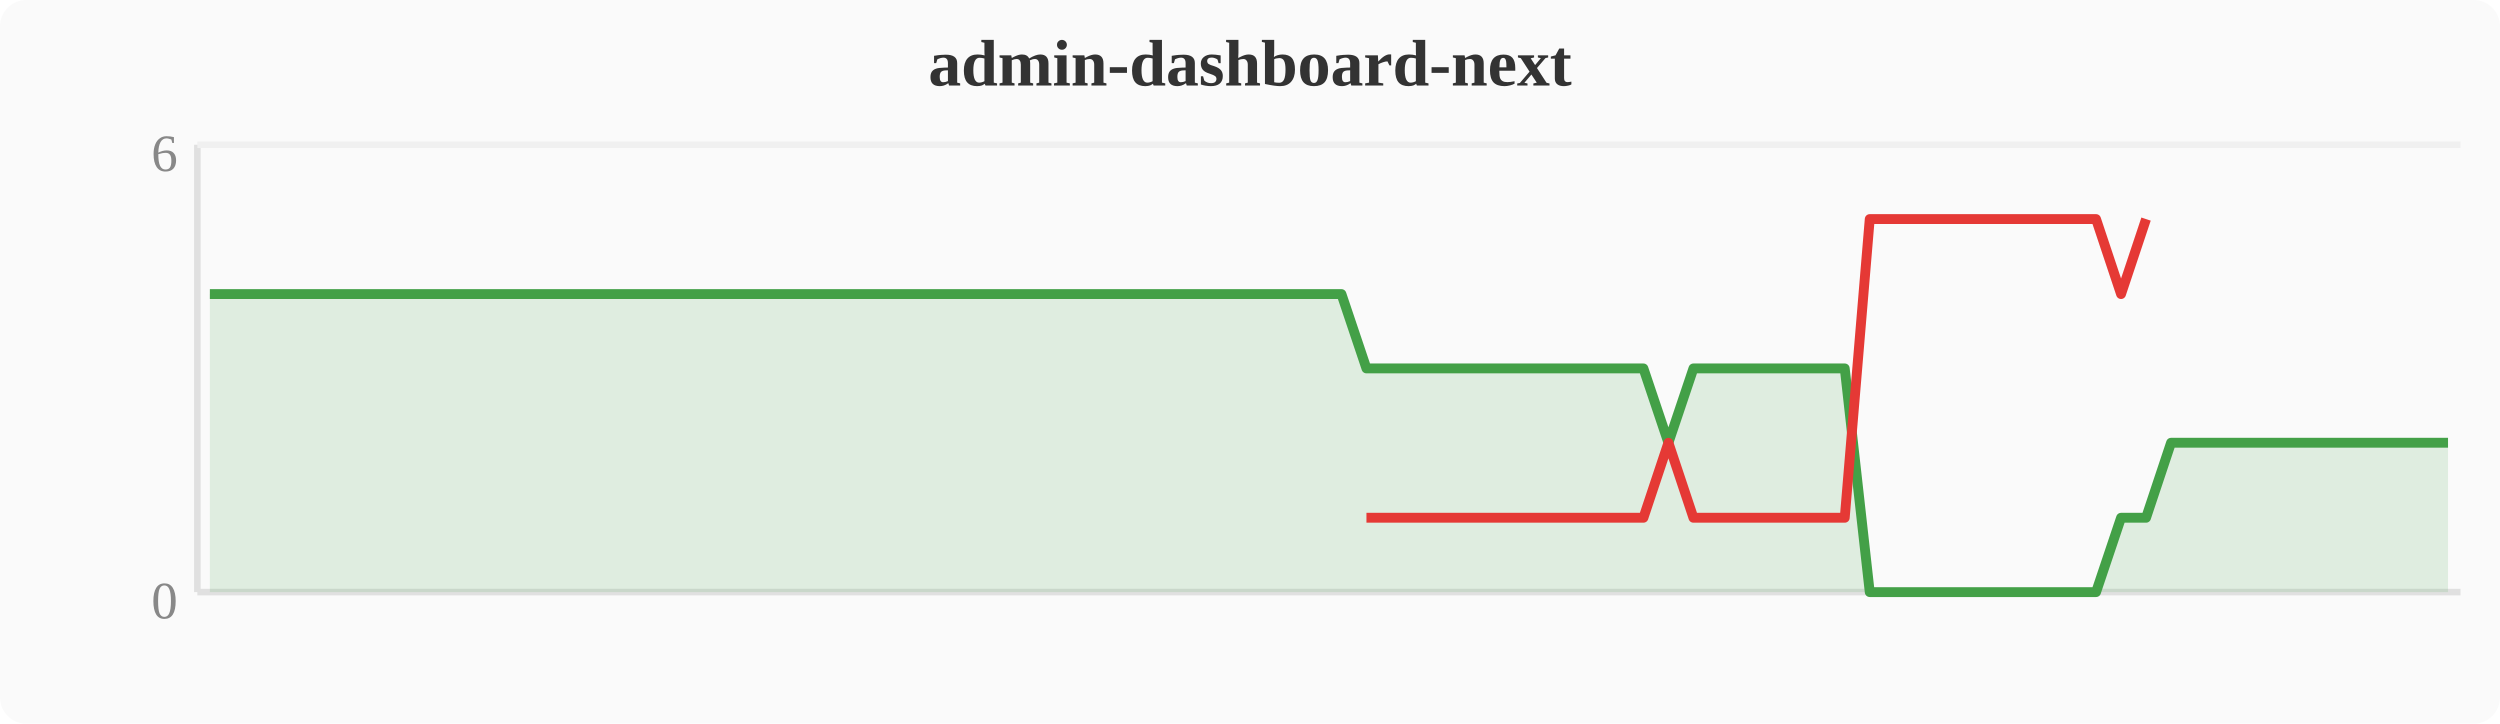
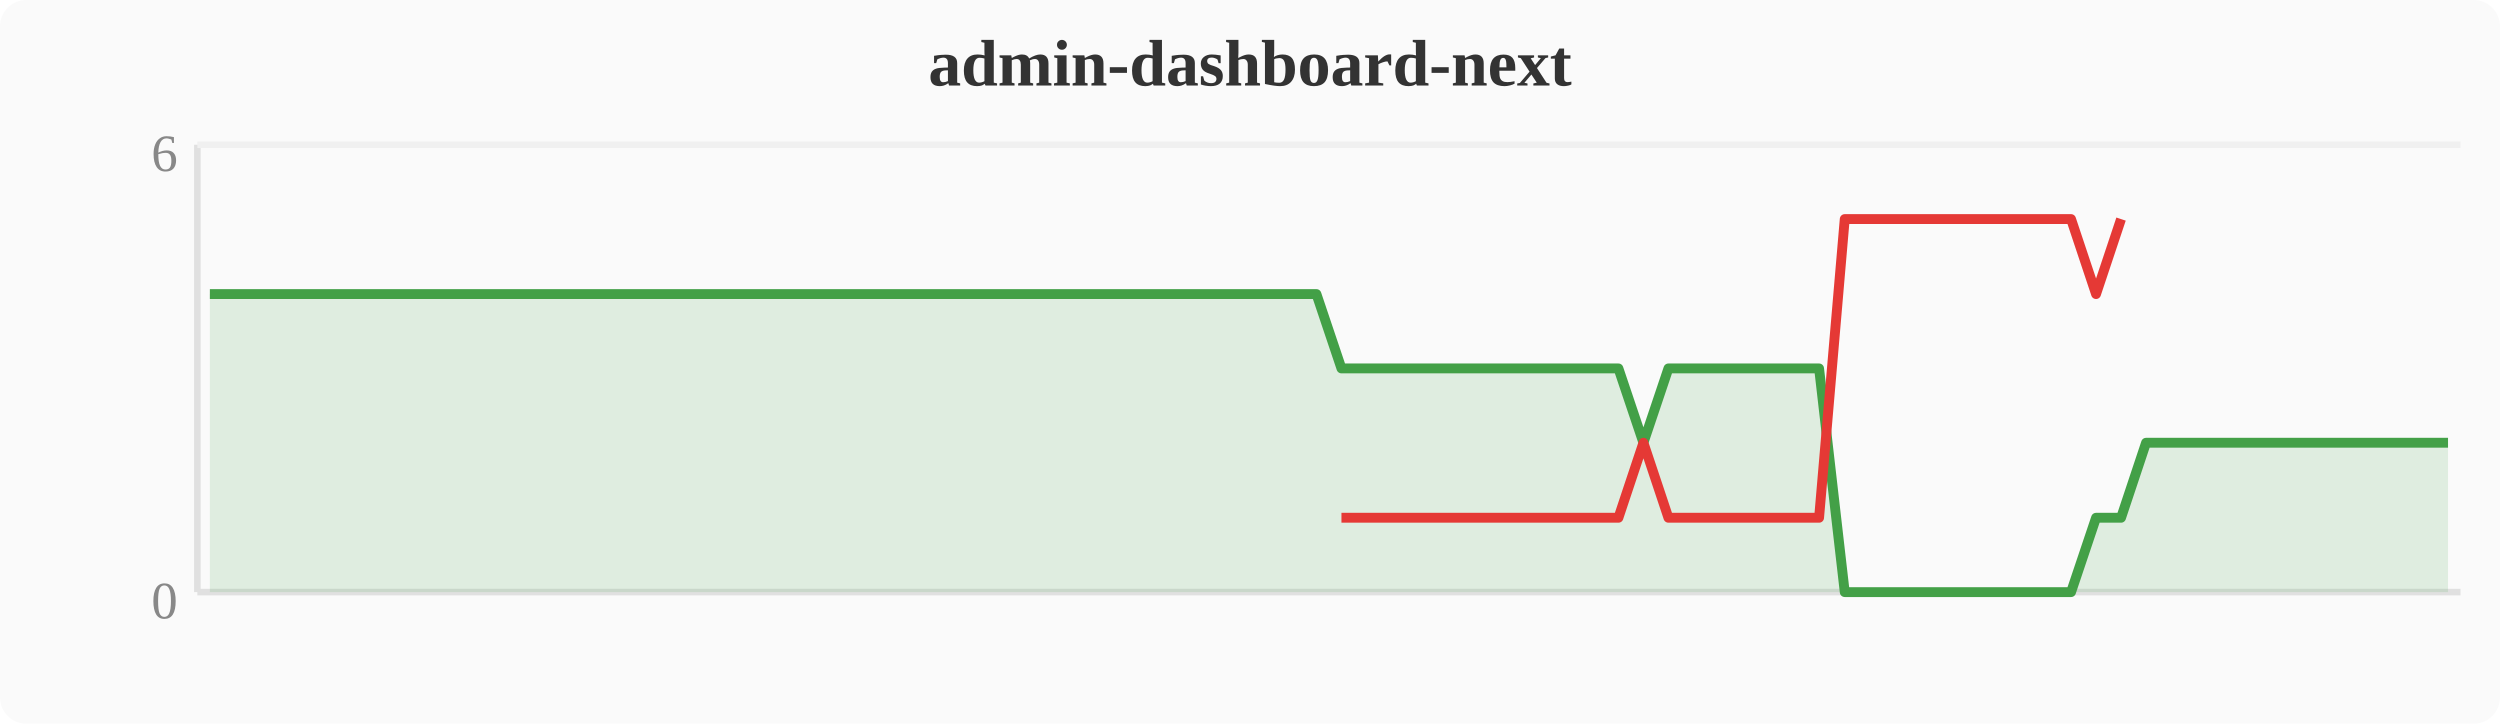
<svg xmlns="http://www.w3.org/2000/svg" width="380" height="110" viewBox="0 0 380 110">
  <rect width="380" height="110" fill="#fafafa" rx="4" />
  <text x="190" y="13" text-anchor="middle" font-size="10" font-weight="bold" fill="#333">admin-dashboard-next</text>
  <line x1="30" y1="22" x2="30" y2="90" stroke="#e0e0e0" stroke-width="1" />
  <line x1="30" y1="90" x2="374" y2="90" stroke="#e0e0e0" stroke-width="1" />
  <line x1="30" y1="22" x2="374" y2="22" stroke="#f0f0f0" stroke-width="1" />
  <text x="27" y="94" text-anchor="end" font-size="8" fill="#888">0</text>
  <text x="27" y="26" text-anchor="end" font-size="8" fill="#888">6</text>
-   <polygon points="31.9,44.7 35.7,44.7 39.6,44.7 43.4,44.7 47.2,44.7 51.0,44.7 54.8,44.7 58.7,44.7 62.5,44.7 66.3,44.7 70.1,44.7 74.0,44.7 77.8,44.7 81.6,44.7 85.4,44.7 89.2,44.7 93.1,44.7 96.9,44.7 100.7,44.7 104.5,44.7 108.4,44.7 112.2,44.7 116.0,44.7 119.8,44.7 123.6,44.7 127.5,44.7 131.3,44.7 135.1,44.7 138.9,44.7 142.8,44.7 146.6,44.7 150.4,44.7 154.2,44.7 158.0,44.7 161.9,44.7 165.7,44.7 169.5,44.7 173.3,44.7 177.2,44.7 181.0,44.7 184.8,44.7 188.6,44.7 192.4,44.7 196.3,44.7 200.1,44.7 203.9,44.7 207.7,56.0 211.6,56.0 215.4,56.0 219.2,56.0 223.0,56.0 226.8,56.0 230.7,56.0 234.5,56.0 238.3,56.0 242.1,56.0 246.0,56.0 249.8,56.0 253.6,67.3 257.4,56.0 261.2,56.0 265.1,56.0 268.9,56.0 272.7,56.0 276.5,56.0 280.4,56.0 284.2,90.0 288.0,90.0 291.8,90.0 295.6,90.0 299.5,90.0 303.3,90.0 307.1,90.0 310.9,90.0 314.8,90.0 318.6,90.0 322.4,78.7 326.2,78.7 330.0,67.3 333.9,67.3 337.7,67.3 341.5,67.3 345.3,67.3 349.2,67.3 353.0,67.3 356.8,67.3 360.6,67.3 364.4,67.3 368.3,67.3 372.1,67.3 372.1,90 31.9,90" fill="#43a047" opacity="0.15" />
-   <polyline points="31.9,44.7 35.7,44.7 39.6,44.7 43.4,44.7 47.2,44.7 51.0,44.7 54.8,44.7 58.7,44.7 62.5,44.7 66.3,44.7 70.1,44.7 74.0,44.7 77.8,44.7 81.6,44.7 85.4,44.7 89.2,44.7 93.1,44.7 96.9,44.7 100.7,44.7 104.5,44.7 108.4,44.7 112.2,44.7 116.0,44.7 119.8,44.7 123.6,44.7 127.5,44.7 131.3,44.7 135.1,44.7 138.9,44.7 142.8,44.7 146.6,44.7 150.4,44.7 154.2,44.7 158.0,44.7 161.9,44.7 165.7,44.7 169.5,44.7 173.3,44.7 177.2,44.7 181.0,44.7 184.8,44.7 188.6,44.7 192.4,44.7 196.3,44.7 200.1,44.7 203.9,44.7 207.7,56.0 211.6,56.0 215.4,56.0 219.2,56.0 223.0,56.0 226.8,56.0 230.7,56.0 234.5,56.0 238.3,56.0 242.1,56.0 246.0,56.0 249.8,56.0 253.6,67.3 257.4,56.0 261.2,56.0 265.1,56.0 268.9,56.0 272.7,56.0 276.5,56.0 280.4,56.0 284.2,90.0 288.0,90.0 291.8,90.0 295.6,90.0 299.5,90.0 303.3,90.0 307.1,90.0 310.9,90.0 314.8,90.0 318.6,90.0 322.4,78.7 326.2,78.7 330.0,67.3 333.9,67.3 337.7,67.3 341.5,67.3 345.3,67.3 349.2,67.3 353.0,67.3 356.8,67.3 360.6,67.3 364.4,67.3 368.3,67.3 372.1,67.3" fill="none" stroke="#43a047" stroke-width="1.5" stroke-linejoin="round" />
-   <polyline points="207.7,78.7 211.6,78.7 215.4,78.7 219.2,78.7 223.0,78.7 226.8,78.7 230.7,78.7 234.5,78.7 238.3,78.7 242.1,78.7 246.0,78.7 249.8,78.7 253.6,67.3 257.4,78.7 261.2,78.7 265.1,78.7 268.9,78.7 272.7,78.7 276.5,78.7 280.4,78.7 284.2,33.3 288.0,33.3 291.8,33.3 295.6,33.3 299.5,33.3 303.3,33.3 307.1,33.3 310.9,33.3 314.8,33.3 318.6,33.3 322.4,44.7 326.2,33.3" fill="none" stroke="#e53935" stroke-width="1.5" stroke-linejoin="round" />
+   <polygon points="31.9,44.7 35.7,44.7 39.6,44.7 43.4,44.7 47.2,44.7 51.0,44.7 54.8,44.7 58.7,44.7 62.5,44.7 66.3,44.7 70.1,44.7 74.0,44.7 77.8,44.7 81.6,44.7 85.4,44.7 89.2,44.7 93.1,44.7 96.9,44.7 100.7,44.7 104.5,44.7 108.4,44.7 112.2,44.7 116.0,44.7 119.8,44.7 123.6,44.7 127.5,44.7 131.3,44.7 135.1,44.7 138.9,44.7 142.8,44.7 146.6,44.7 150.4,44.7 154.2,44.7 158.0,44.7 161.9,44.7 165.7,44.7 169.5,44.7 173.3,44.7 177.2,44.7 181.0,44.7 184.8,44.7 188.6,44.7 192.4,44.7 196.3,44.7 200.1,44.7 203.9,56.0 207.7,56.0 211.6,56.0 215.4,56.0 219.2,56.0 223.0,56.0 226.8,56.0 230.7,56.0 234.5,56.0 238.3,56.0 242.1,56.0 246.0,56.0 249.8,67.3 253.6,56.0 257.4,56.0 261.2,56.0 265.1,56.0 268.9,56.0 272.7,56.0 276.5,56.0 280.4,90.0 284.2,90.0 288.0,90.0 291.8,90.0 295.6,90.0 299.5,90.0 303.3,90.0 307.1,90.0 310.9,90.0 314.8,90.0 318.6,78.7 322.4,78.7 326.2,67.3 330.0,67.3 333.9,67.3 337.7,67.3 341.5,67.3 345.3,67.3 349.2,67.3 353.0,67.3 356.8,67.3 360.6,67.3 364.4,67.3 368.3,67.3 372.1,67.3 372.1,90 31.9,90" fill="#43a047" opacity="0.15" />
+   <polyline points="31.9,44.7 35.7,44.7 39.6,44.7 43.4,44.7 47.2,44.7 51.0,44.7 54.8,44.7 58.7,44.7 62.5,44.7 66.3,44.7 70.1,44.7 74.0,44.7 77.8,44.7 81.6,44.7 85.4,44.7 89.2,44.7 93.1,44.7 96.9,44.7 100.7,44.7 104.5,44.7 108.4,44.7 112.2,44.7 116.0,44.7 119.8,44.7 123.6,44.7 127.5,44.7 131.3,44.7 135.1,44.7 138.9,44.7 142.8,44.7 146.6,44.7 150.4,44.7 154.2,44.7 158.0,44.7 161.9,44.7 165.7,44.7 169.5,44.7 173.3,44.7 177.2,44.7 181.0,44.7 184.8,44.7 188.6,44.7 192.4,44.7 196.3,44.7 200.1,44.7 203.9,56.0 207.7,56.0 211.6,56.0 215.4,56.0 219.2,56.0 223.0,56.0 226.8,56.0 230.7,56.0 234.5,56.0 238.3,56.0 242.1,56.0 246.0,56.0 249.8,67.3 253.6,56.0 257.4,56.0 261.2,56.0 265.1,56.0 268.9,56.0 272.7,56.0 276.5,56.0 280.4,90.0 284.2,90.0 288.0,90.0 291.8,90.0 295.6,90.0 299.5,90.0 303.3,90.0 307.1,90.0 310.9,90.0 314.8,90.0 318.6,78.7 322.4,78.7 326.2,67.3 330.0,67.3 333.9,67.3 337.7,67.3 341.5,67.3 345.3,67.3 349.2,67.3 353.0,67.3 356.8,67.3 360.6,67.3 364.4,67.3 368.3,67.3 372.1,67.3" fill="none" stroke="#43a047" stroke-width="1.5" stroke-linejoin="round" />
+   <polyline points="203.9,78.7 207.7,78.7 211.6,78.7 215.4,78.7 219.2,78.7 223.0,78.7 226.8,78.7 230.7,78.7 234.5,78.7 238.3,78.7 242.1,78.7 246.0,78.7 249.8,67.3 253.6,78.7 257.4,78.7 261.2,78.7 265.1,78.7 268.9,78.7 272.7,78.7 276.5,78.7 280.4,33.3 284.2,33.3 288.0,33.3 291.8,33.3 295.6,33.3 299.5,33.3 303.3,33.3 307.1,33.3 310.9,33.3 314.8,33.3 318.6,44.7 322.4,33.3" fill="none" stroke="#e53935" stroke-width="1.5" stroke-linejoin="round" />
</svg>
